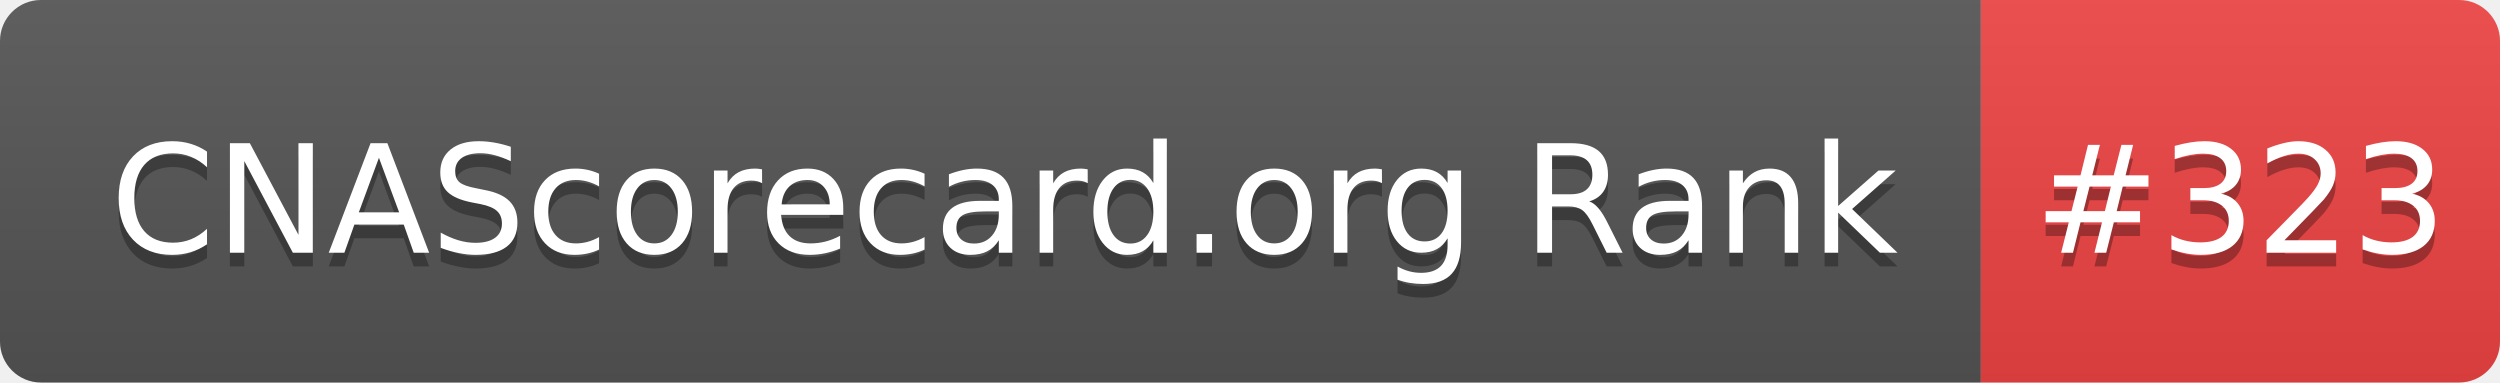
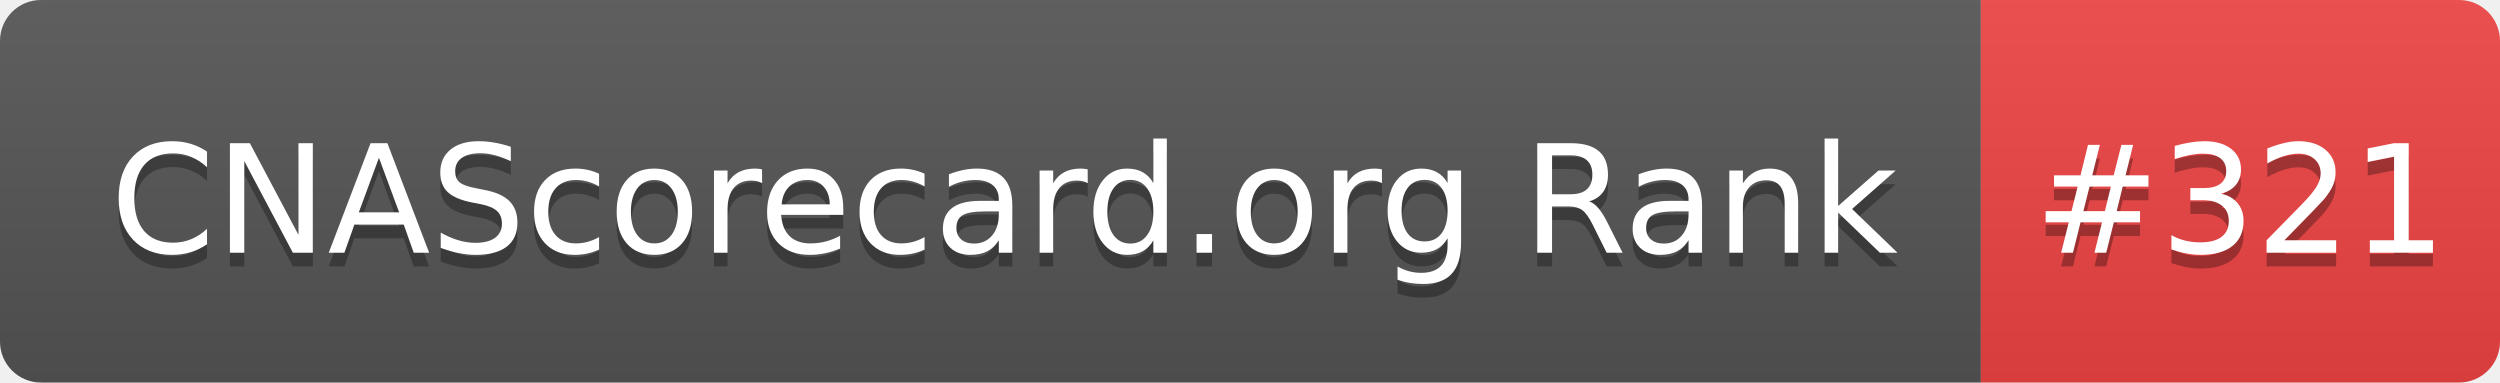
- <svg xmlns="http://www.w3.org/2000/svg" width="183" height="28" role="img" aria-label="CNAScorecard.org Rank: #323">
+ <svg xmlns="http://www.w3.org/2000/svg" width="183" height="28" role="img" aria-label="CNAScorecard.org Rank: #321">
  <linearGradient id="s" x2="0" y2="100%">
    <stop offset="0" stop-color="#bbb" stop-opacity=".1" />
    <stop offset="1" stop-opacity=".1" />
  </linearGradient>
  <clipPath id="r">
    <rect width="183" height="28" rx="3" fill="#fff" />
  </clipPath>
  <g clip-path="url(#r)">
    <rect width="145" height="28" fill="#555" />
    <rect x="145" width="38" height="28" fill="#EF4444" />
    <rect width="183" height="28" fill="url(#s)" />
  </g>
  <g fill="#fff" text-anchor="middle" font-family="Verdana,Geneva,DejaVu Sans,sans-serif" text-rendering="geometricPrecision" font-size="110">
    <text aria-hidden="true" x="735" y="195" fill="#010101" fill-opacity=".3" transform="scale(.1)" textLength="1350">CNAScorecard.org Rank</text>
    <text x="735" y="185" transform="scale(.1)" fill="#fff" textLength="1350">CNAScorecard.org Rank</text>
-     <text aria-hidden="true" x="1640" y="195" fill="#010101" fill-opacity=".3" transform="scale(.1)" textLength="280">#323</text>
-     <text x="1640" y="185" transform="scale(.1)" fill="#fff" textLength="280">#323</text>
+     <text aria-hidden="true" x="1640" y="195" fill="#010101" fill-opacity=".3" transform="scale(.1)" textLength="280">#321</text>
+     <text x="1640" y="185" transform="scale(.1)" fill="#fff" textLength="280">#321</text>
  </g>
</svg>
